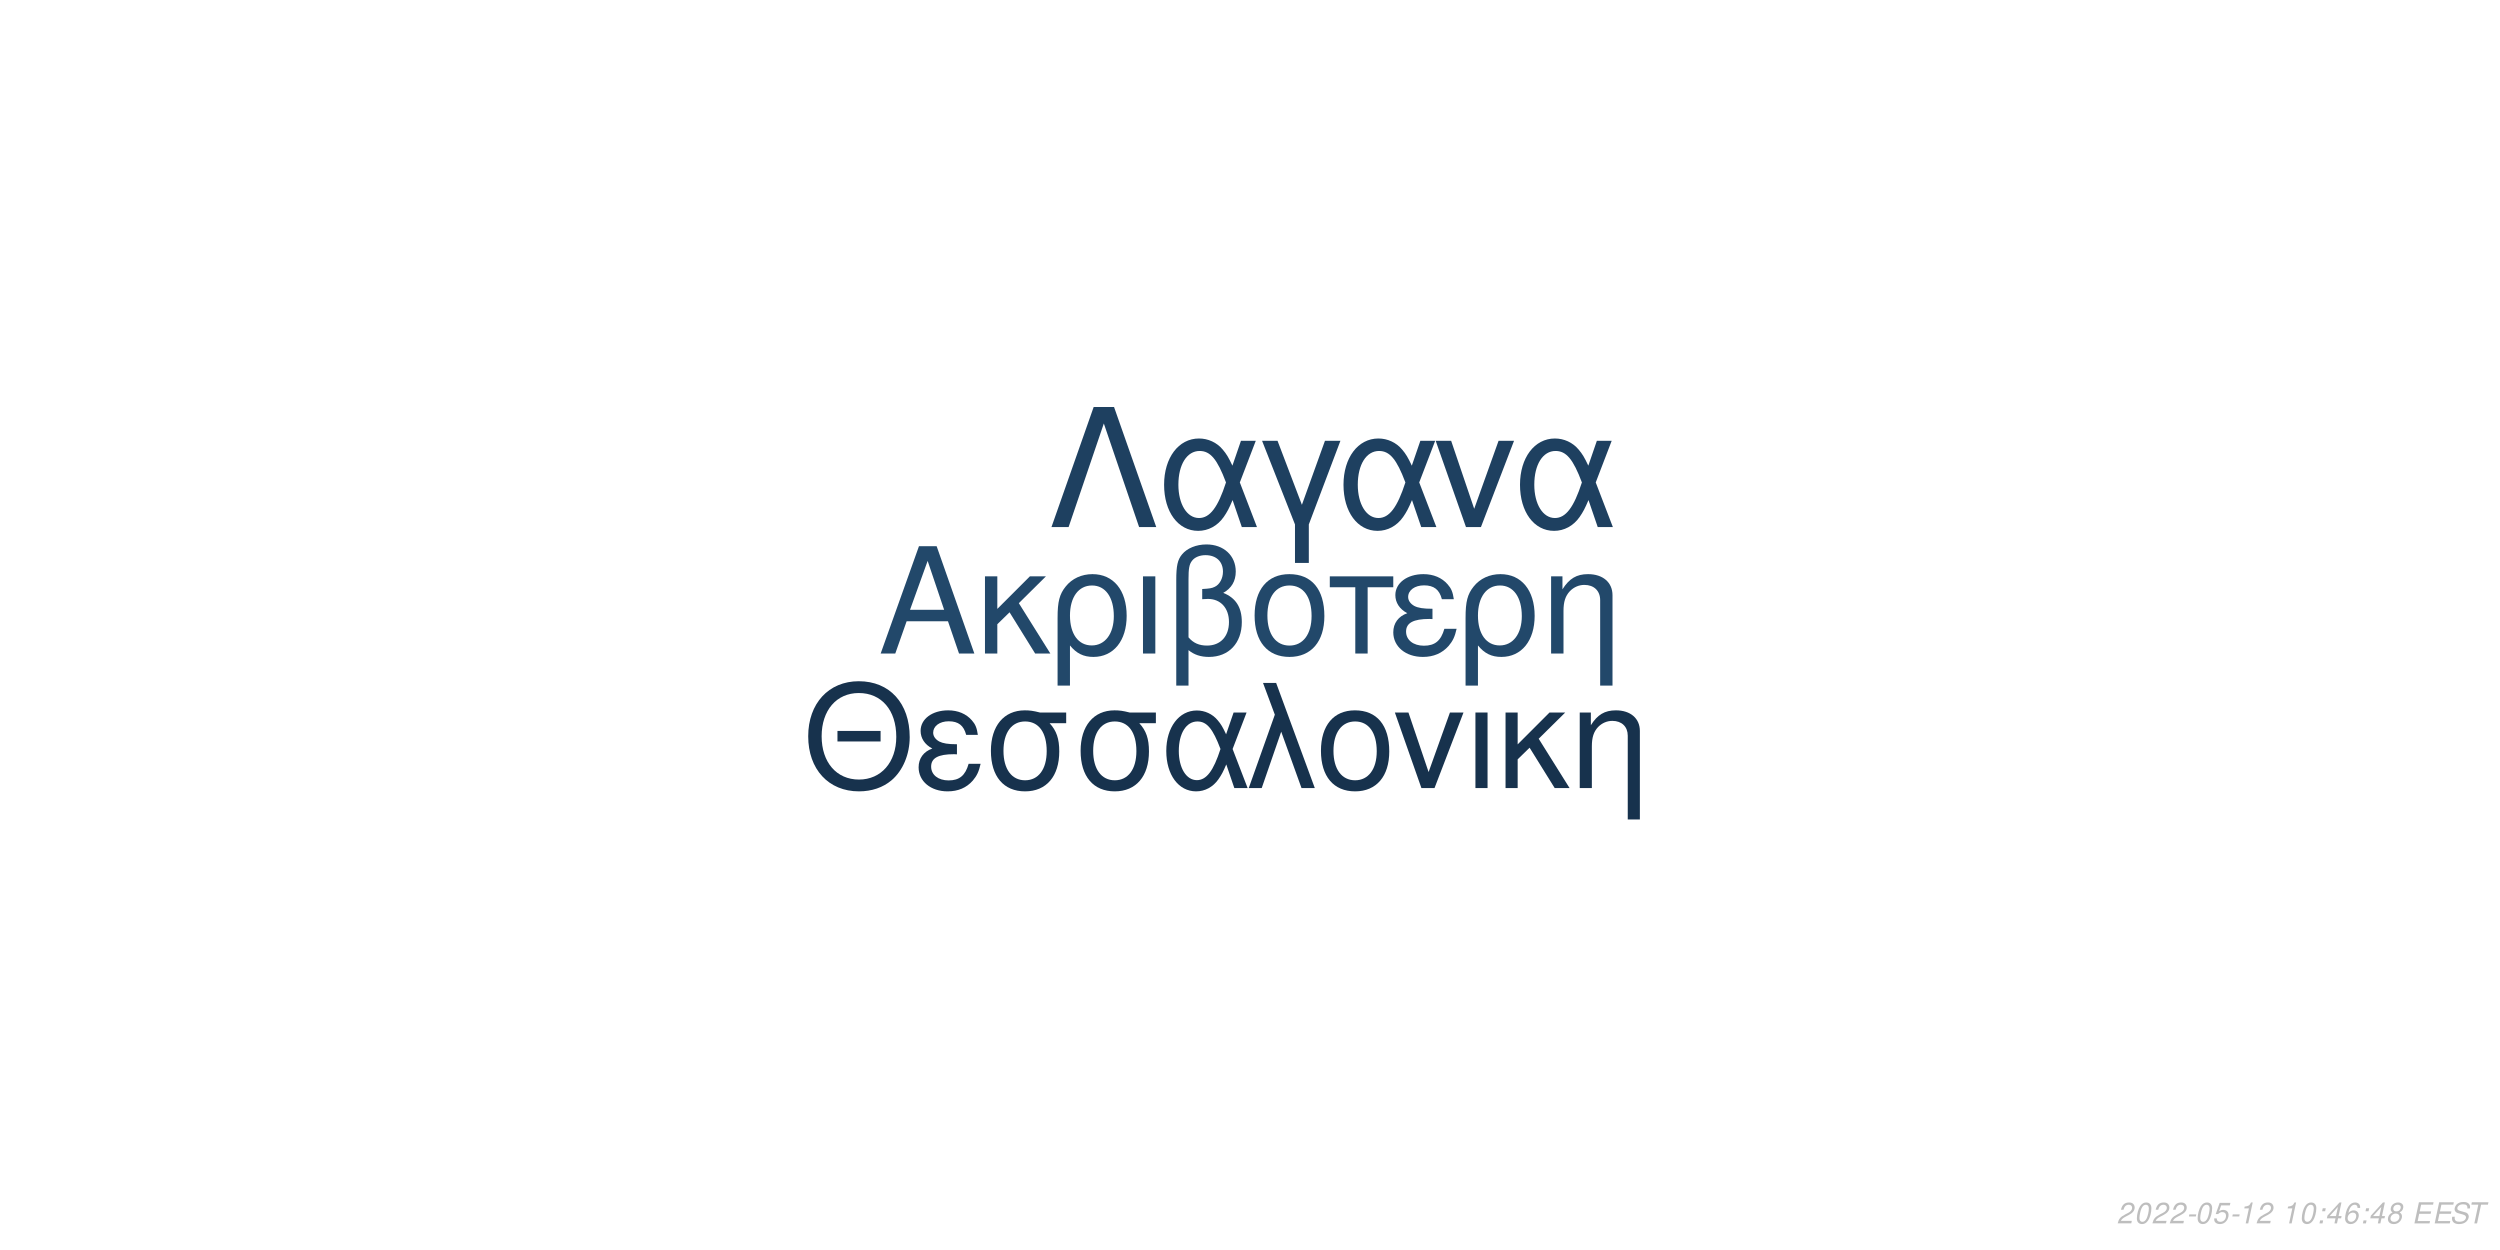
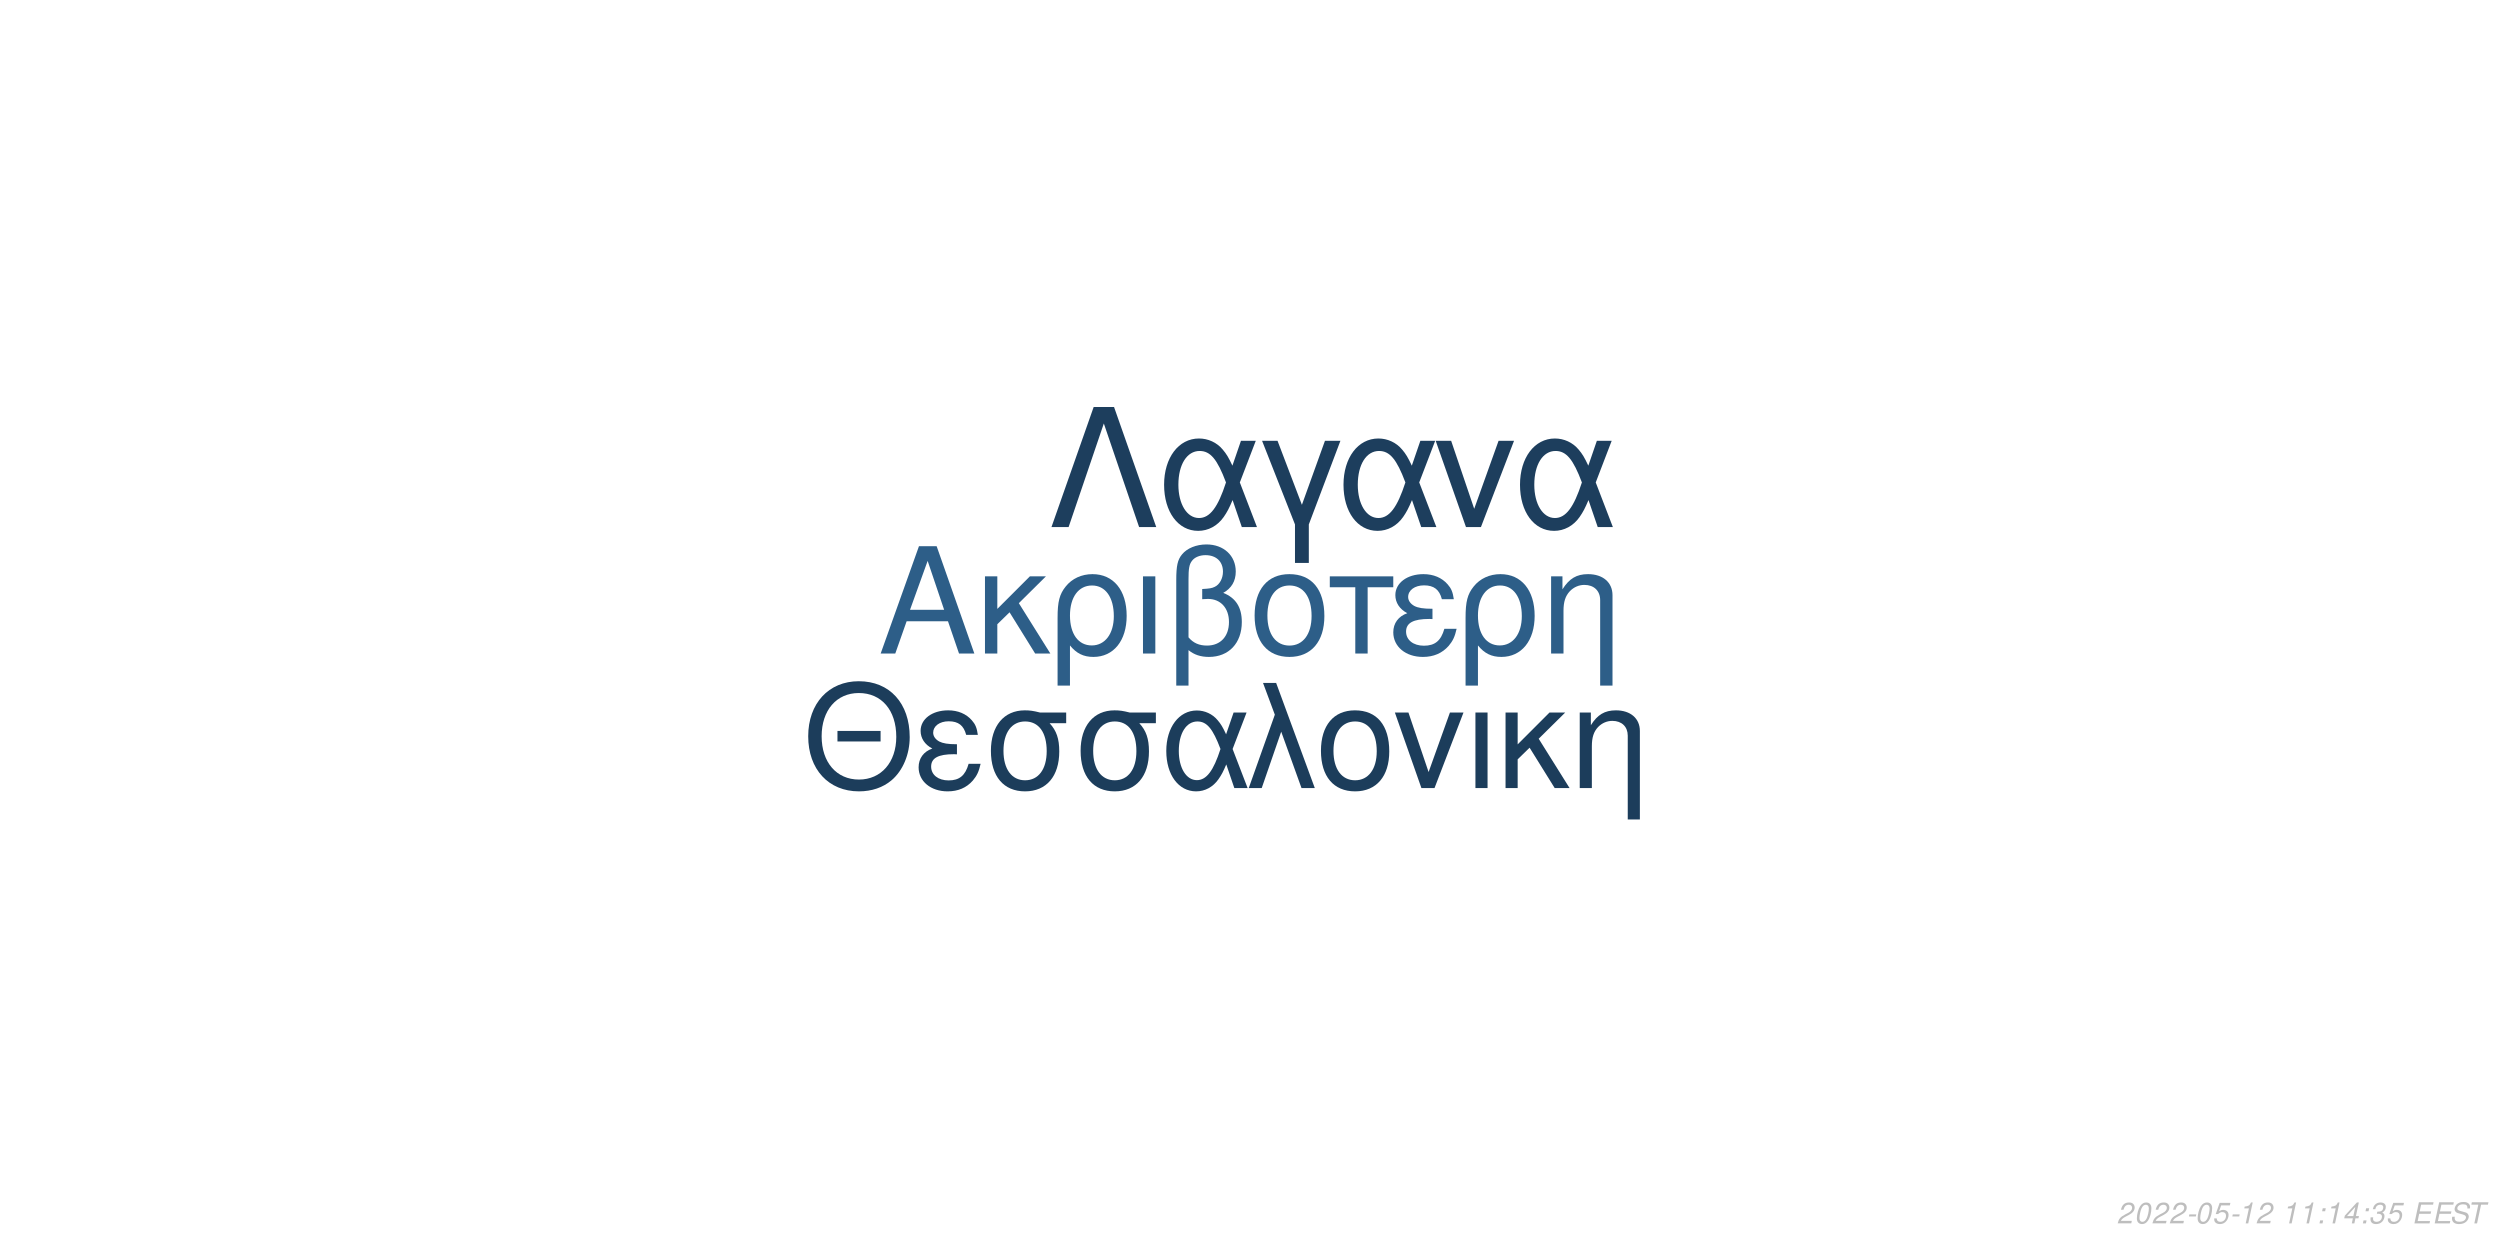
<svg xmlns="http://www.w3.org/2000/svg" xmlns:xlink="http://www.w3.org/1999/xlink" width="864pt" height="432pt" viewBox="0 0 864 432" version="1.1">
  <defs>
    <g>
      <symbol overflow="visible" id="glyph0-0">
        <path style="stroke:none;" d="" />
      </symbol>
      <symbol overflow="visible" id="glyph0-1">
        <path style="stroke:none;" d="M 24.125 -11.141 L 27.938 0 L 33.234 0 L 20.203 -37.094 L 14.094 -37.094 L 0.859 0 L 5.906 0 L 9.828 -11.141 Z M 22.797 -15.109 L 11 -15.109 L 17.094 -32.016 Z M 22.797 -15.109 " />
      </symbol>
      <symbol overflow="visible" id="glyph0-2">
        <path style="stroke:none;" d="M 7.172 -15.422 L 7.172 -26.672 L 2.906 -26.672 L 2.906 0 L 7.172 0 L 7.172 -10.125 L 11.406 -14.25 L 20.25 0 L 25.5 0 L 14.609 -17.406 L 23.969 -26.672 L 18.422 -26.672 Z M 7.172 -15.422 " />
      </symbol>
      <symbol overflow="visible" id="glyph0-3">
        <path style="stroke:none;" d="M 3 11.094 L 7.281 11.094 L 7.281 -2.797 C 9.516 -0.047 11.953 1.172 15.375 1.172 C 22.344 1.172 26.875 -4.422 26.875 -13.031 C 26.875 -21.891 22.297 -27.438 15.062 -27.438 C 11.297 -27.438 7.984 -25.906 5.797 -23.156 C 3.672 -20.516 3 -17.969 3 -12.359 Z M 14.906 -23.516 C 19.547 -23.516 22.438 -19.438 22.438 -12.922 C 22.438 -6.812 19.391 -2.797 14.812 -2.797 C 10.172 -2.797 7.281 -6.766 7.281 -13.125 C 7.281 -19.484 10.234 -23.516 14.906 -23.516 Z M 14.906 -23.516 " />
      </symbol>
      <symbol overflow="visible" id="glyph0-4">
        <path style="stroke:none;" d="M 3.516 0 L 7.781 0 L 7.781 -26.672 L 3.516 -26.672 Z M 3.516 0 " />
      </symbol>
      <symbol overflow="visible" id="glyph0-5">
        <path style="stroke:none;" d="M 4.016 11.094 L 8.25 11.094 L 8.25 -1.172 C 10.172 0.406 12.422 1.172 15.312 1.172 C 22.188 1.172 26.672 -3.609 26.672 -10.891 C 26.672 -15.984 24.578 -19.234 20.25 -20.969 C 23.109 -22.547 24.578 -25.031 24.578 -28.344 C 24.578 -33.844 20.406 -37.703 14.453 -37.703 C 10.938 -37.703 7.734 -36.391 6 -34.25 C 4.484 -32.422 4.016 -30.328 4.016 -25.391 Z M 8.25 -25.656 C 8.25 -29.359 8.5 -30.844 9.469 -32.062 C 10.375 -33.281 12.156 -34 14.094 -34 C 17.812 -34 20.156 -31.812 20.156 -28.297 C 20.156 -25.953 18.984 -23.812 17.297 -23.047 C 16.281 -22.547 15.469 -22.438 12.984 -22.297 L 12.984 -18.781 C 13.734 -18.828 14.344 -18.875 14.969 -18.875 C 19.344 -18.875 22.234 -15.719 22.234 -10.891 C 22.234 -5.906 19.281 -2.75 14.656 -2.75 C 11.953 -2.75 9.922 -3.609 8.25 -5.594 Z M 8.25 -25.656 " />
      </symbol>
      <symbol overflow="visible" id="glyph0-6">
        <path style="stroke:none;" d="M 14.094 -27.438 C 6.562 -27.438 2.094 -22.094 2.094 -13.125 C 2.094 -4.125 6.562 1.172 14.141 1.172 C 21.672 1.172 26.203 -4.172 26.203 -12.922 C 26.203 -22.188 21.828 -27.438 14.094 -27.438 Z M 14.141 -23.516 C 18.938 -23.516 21.781 -19.594 21.781 -12.984 C 21.781 -6.672 18.828 -2.75 14.141 -2.75 C 9.422 -2.75 6.516 -6.672 6.516 -13.125 C 6.516 -19.594 9.422 -23.516 14.141 -23.516 Z M 14.141 -23.516 " />
      </symbol>
      <symbol overflow="visible" id="glyph0-7">
        <path style="stroke:none;" d="M 7.891 0 L 12.156 0 L 12.156 -22.906 L 21.016 -22.906 L 21.016 -26.672 L -0.922 -26.672 L -0.922 -22.906 L 7.891 -22.906 Z M 7.891 0 " />
      </symbol>
      <symbol overflow="visible" id="glyph0-8">
        <path style="stroke:none;" d="M 14.562 -15.469 C 11.344 -15.469 9.562 -15.781 8.297 -16.438 C 6.922 -17.203 6.156 -18.328 6.156 -19.547 C 6.156 -21.891 8.453 -23.562 11.656 -23.562 C 15.062 -23.562 16.953 -22.094 17.812 -18.781 L 21.938 -18.781 C 21.578 -21.266 21.062 -22.5 19.797 -23.922 C 17.812 -26.203 14.906 -27.438 11.453 -27.438 C 5.797 -27.438 1.734 -24.375 1.734 -20.203 C 1.734 -17.609 3.156 -15.375 5.859 -13.938 C 2.797 -12.875 1.016 -10.484 1.016 -7.328 C 1.016 -2.391 5.297 1.172 11.25 1.172 C 14.969 1.172 17.906 -0.109 20.156 -2.641 C 21.578 -4.328 22.297 -5.797 22.906 -8.547 L 18.672 -8.547 C 17.5 -4.422 15.422 -2.703 11.609 -2.703 C 7.938 -2.703 5.438 -4.688 5.438 -7.578 C 5.438 -10.578 7.938 -11.953 13.484 -11.953 C 13.641 -11.953 14.094 -11.953 14.562 -11.906 Z M 14.562 -15.469 " />
      </symbol>
      <symbol overflow="visible" id="glyph0-9">
        <path style="stroke:none;" d="M 3.562 -26.672 L 3.562 0 L 7.844 0 L 7.844 -14.703 C 7.844 -17.906 8.5 -19.891 10.031 -21.531 C 11.406 -22.953 13.188 -23.719 15.062 -23.719 C 18.375 -23.719 20.516 -21.672 20.516 -18.469 L 20.516 11.094 L 24.781 11.094 L 24.781 -20.156 C 24.781 -24.578 21.469 -27.438 16.328 -27.438 C 12.359 -27.438 9.828 -25.906 7.484 -22.188 L 7.484 -26.672 Z M 3.562 -26.672 " />
      </symbol>
      <symbol overflow="visible" id="glyph1-0">
        <path style="stroke:none;" d="" />
      </symbol>
      <symbol overflow="visible" id="glyph1-1">
        <path style="stroke:none;" d="M 26.859 -19.734 L 11.953 -19.734 L 11.953 -16.094 L 26.859 -16.094 Z M 19.328 -36.922 C 8.922 -36.922 1.844 -29.25 1.844 -17.891 C 1.844 -6.484 8.875 1.141 19.391 1.141 C 23.812 1.141 27.703 -0.203 30.641 -2.688 C 34.578 -6.031 36.922 -11.656 36.922 -17.594 C 36.922 -29.297 30 -36.922 19.328 -36.922 Z M 19.328 -32.844 C 27.203 -32.844 32.281 -26.906 32.281 -17.688 C 32.281 -8.922 27.062 -2.938 19.391 -2.938 C 11.609 -2.938 6.484 -8.922 6.484 -17.891 C 6.484 -26.859 11.609 -32.844 19.328 -32.844 Z M 19.328 -32.844 " />
      </symbol>
      <symbol overflow="visible" id="glyph1-2">
        <path style="stroke:none;" d="M 14.25 -15.141 C 11.109 -15.141 9.375 -15.453 8.125 -16.094 C 6.781 -16.844 6.031 -17.938 6.031 -19.141 C 6.031 -21.422 8.266 -23.078 11.406 -23.078 C 14.75 -23.078 16.594 -21.625 17.438 -18.391 L 21.469 -18.391 C 21.125 -20.828 20.625 -22.031 19.391 -23.422 C 17.438 -25.656 14.594 -26.859 11.219 -26.859 C 5.688 -26.859 1.688 -23.875 1.688 -19.781 C 1.688 -17.234 3.094 -15.047 5.734 -13.656 C 2.734 -12.609 1 -10.266 1 -7.172 C 1 -2.344 5.188 1.141 11.016 1.141 C 14.656 1.141 17.547 -0.094 19.734 -2.594 C 21.125 -4.234 21.828 -5.688 22.422 -8.375 L 18.281 -8.375 C 17.141 -4.328 15.094 -2.641 11.359 -2.641 C 7.766 -2.641 5.328 -4.578 5.328 -7.422 C 5.328 -10.359 7.766 -11.703 13.203 -11.703 C 13.359 -11.703 13.797 -11.703 14.25 -11.656 Z M 14.25 -15.141 " />
      </symbol>
      <symbol overflow="visible" id="glyph1-3">
        <path style="stroke:none;" d="M 29 -26.109 L 19.938 -26.109 C 17.594 -26.703 16.438 -26.859 14.703 -26.859 C 7.469 -26.859 2.984 -21.469 2.984 -12.859 C 2.984 -4.031 7.375 1.141 14.797 1.141 C 22.172 1.141 26.609 -4.078 26.609 -12.656 C 26.609 -17.047 25.656 -19.828 23.266 -22.422 L 29 -22.422 Z M 14.797 -23.016 C 19.531 -23.016 22.266 -19.234 22.266 -12.75 C 22.266 -6.531 19.438 -2.688 14.797 -2.688 C 10.172 -2.688 7.328 -6.531 7.328 -12.859 C 7.328 -19.188 10.172 -23.016 14.797 -23.016 Z M 14.797 -23.016 " />
      </symbol>
      <symbol overflow="visible" id="glyph1-4">
        <path style="stroke:none;" d="M 29.344 -26.109 L 24.859 -26.109 L 22.266 -18.578 C 21.125 -21.031 20.484 -22.125 19.328 -23.469 C 17.547 -25.609 14.906 -26.812 12.156 -26.812 C 5.984 -26.812 1.594 -20.984 1.594 -12.812 C 1.594 -4.578 5.828 1.141 11.906 1.141 C 14.953 1.141 17.734 -0.344 19.625 -3.047 C 20.672 -4.531 21.281 -5.688 22.328 -8.172 L 25.109 0 L 29.703 0 L 24.516 -13.5 Z M 20.328 -13.5 C 17.891 -5.922 15.453 -2.734 12.156 -2.734 C 8.516 -2.734 5.922 -6.922 5.922 -12.812 C 5.922 -18.938 8.516 -23.016 12.359 -23.016 C 15.594 -23.016 17.688 -20.531 20.328 -13.5 Z M 20.328 -13.5 " />
      </symbol>
      <symbol overflow="visible" id="glyph1-5">
        <path style="stroke:none;" d="M 1.094 0 L 5.578 0 L 12.312 -19.484 L 19.328 0 L 23.922 0 L 10.562 -36.328 L 6.031 -36.328 L 10.109 -25.359 Z M 1.094 0 " />
      </symbol>
      <symbol overflow="visible" id="glyph1-6">
        <path style="stroke:none;" d="M 13.797 -26.859 C 6.422 -26.859 2.047 -21.625 2.047 -12.859 C 2.047 -4.031 6.422 1.141 13.859 1.141 C 21.234 1.141 25.656 -4.078 25.656 -12.656 C 25.656 -21.719 21.375 -26.859 13.797 -26.859 Z M 13.859 -23.016 C 18.531 -23.016 21.328 -19.188 21.328 -12.703 C 21.328 -6.531 18.438 -2.688 13.859 -2.688 C 9.219 -2.688 6.375 -6.531 6.375 -12.859 C 6.375 -19.188 9.219 -23.016 13.859 -23.016 Z M 13.859 -23.016 " />
      </symbol>
      <symbol overflow="visible" id="glyph1-7">
        <path style="stroke:none;" d="M 14.297 0 L 24.312 -26.109 L 19.625 -26.109 L 12.25 -5.531 L 5.281 -26.109 L 0.594 -26.109 L 9.766 0 Z M 14.297 0 " />
      </symbol>
      <symbol overflow="visible" id="glyph1-8">
        <path style="stroke:none;" d="M 3.438 0 L 7.625 0 L 7.625 -26.109 L 3.438 -26.109 Z M 3.438 0 " />
      </symbol>
      <symbol overflow="visible" id="glyph1-9">
        <path style="stroke:none;" d="M 7.031 -15.094 L 7.031 -26.109 L 2.844 -26.109 L 2.844 0 L 7.031 0 L 7.031 -9.922 L 11.156 -13.953 L 19.828 0 L 24.969 0 L 14.297 -17.047 L 23.469 -26.109 L 18.031 -26.109 Z M 7.031 -15.094 " />
      </symbol>
      <symbol overflow="visible" id="glyph1-10">
        <path style="stroke:none;" d="M 3.484 -26.109 L 3.484 0 L 7.672 0 L 7.672 -14.406 C 7.672 -17.547 8.328 -19.484 9.812 -21.078 C 11.156 -22.469 12.906 -23.219 14.75 -23.219 C 17.984 -23.219 20.078 -21.234 20.078 -18.094 L 20.078 10.859 L 24.266 10.859 L 24.266 -19.734 C 24.266 -24.062 21.031 -26.859 16 -26.859 C 12.109 -26.859 9.609 -25.359 7.328 -21.719 L 7.328 -26.109 Z M 3.484 -26.109 " />
      </symbol>
      <symbol overflow="visible" id="glyph2-0">
        <path style="stroke:none;" d="" />
      </symbol>
      <symbol overflow="visible" id="glyph2-1">
        <path style="stroke:none;" d="M 22.531 -41.484 L 15.484 -41.484 L 0.906 0 L 6.828 0 L 19 -35.797 L 31.188 0 L 37.109 0 Z M 22.531 -41.484 " />
      </symbol>
      <symbol overflow="visible" id="glyph2-2">
        <path style="stroke:none;" d="M 33.516 -29.812 L 28.391 -29.812 L 25.438 -21.219 C 24.125 -24.016 23.391 -25.266 22.078 -26.797 C 20.031 -29.25 17.016 -30.609 13.891 -30.609 C 6.828 -30.609 1.828 -23.953 1.828 -14.625 C 1.828 -5.234 6.656 1.312 13.594 1.312 C 17.078 1.312 20.266 -0.391 22.422 -3.469 C 23.609 -5.172 24.297 -6.484 25.5 -9.328 L 28.688 0 L 33.922 0 L 28 -15.422 Z M 23.219 -15.422 C 20.422 -6.766 17.641 -3.125 13.891 -3.125 C 9.734 -3.125 6.766 -7.906 6.766 -14.625 C 6.766 -21.625 9.734 -26.297 14.109 -26.297 C 17.812 -26.297 20.203 -23.453 23.219 -15.422 Z M 23.219 -15.422 " />
      </symbol>
      <symbol overflow="visible" id="glyph2-3">
        <path style="stroke:none;" d="M 12.062 12.406 L 16.844 12.406 L 16.844 -0.906 L 27.766 -29.812 L 22.422 -29.812 L 14.453 -7.688 L 6.031 -29.812 L 0.688 -29.812 L 12.062 -0.906 Z M 12.062 12.406 " />
      </symbol>
      <symbol overflow="visible" id="glyph2-4">
        <path style="stroke:none;" d="M 16.328 0 L 27.766 -29.812 L 22.422 -29.812 L 14 -6.312 L 6.031 -29.812 L 0.688 -29.812 L 11.156 0 Z M 16.328 0 " />
      </symbol>
      <symbol overflow="visible" id="glyph3-0">
        <path style="stroke:none;" d="" />
      </symbol>
      <symbol overflow="visible" id="glyph3-1">
        <path style="stroke:none;" d="M 5.234 -0.875 L 1.469 -0.875 C 1.641 -1.375 2.203 -1.891 3.109 -2.344 L 4.234 -2.938 C 5.562 -3.625 6.219 -4.469 6.219 -5.484 C 6.219 -5.938 6.062 -6.359 5.797 -6.656 C 5.469 -7.047 4.984 -7.234 4.312 -7.234 C 2.766 -7.234 1.891 -6.453 1.484 -4.734 L 2.375 -4.734 C 2.484 -5.188 2.609 -5.484 2.797 -5.75 C 3.094 -6.203 3.609 -6.453 4.188 -6.453 C 4.891 -6.453 5.344 -6.031 5.344 -5.375 C 5.344 -4.703 4.859 -4.094 4.016 -3.656 L 2.984 -3.125 C 1.234 -2.188 0.797 -1.656 0.344 -0.016 L 5.047 -0.016 Z M 5.234 -0.875 " />
      </symbol>
      <symbol overflow="visible" id="glyph3-2">
        <path style="stroke:none;" d="M 4.203 -7.234 C 3.375 -7.234 2.688 -6.812 2.125 -5.984 C 1.484 -5.047 0.984 -3.188 0.984 -1.734 C 0.984 -1.109 1.172 -0.562 1.484 -0.266 C 1.797 0.047 2.281 0.234 2.766 0.234 C 3.625 0.234 4.281 -0.156 4.859 -1.016 C 5.516 -1.953 6 -3.797 6 -5.266 C 6 -6.5 5.328 -7.234 4.203 -7.234 Z M 4.094 -6.453 C 4.734 -6.453 5.125 -5.984 5.125 -5.156 C 5.125 -4.203 4.781 -2.625 4.406 -1.812 C 3.984 -0.938 3.516 -0.547 2.875 -0.547 C 2.25 -0.547 1.875 -1.031 1.875 -1.828 C 1.875 -2.797 2.203 -4.344 2.594 -5.203 C 2.984 -6.047 3.453 -6.453 4.094 -6.453 Z M 4.094 -6.453 " />
      </symbol>
      <symbol overflow="visible" id="glyph3-3">
        <path style="stroke:none;" d="M 3.516 -3.125 L 1.125 -3.125 L 0.969 -2.406 L 3.359 -2.406 Z M 3.516 -3.125 " />
      </symbol>
      <symbol overflow="visible" id="glyph3-4">
        <path style="stroke:none;" d="M 6.297 -7.094 L 2.594 -7.094 L 1.234 -3.234 L 2.047 -3.234 C 2.656 -3.766 2.938 -3.906 3.531 -3.906 C 4.328 -3.906 4.797 -3.453 4.797 -2.688 C 4.797 -1.438 3.969 -0.547 2.828 -0.547 C 2.031 -0.547 1.609 -0.938 1.578 -1.734 L 0.703 -1.734 L 0.703 -1.516 C 0.703 -0.938 0.844 -0.547 1.188 -0.266 C 1.562 0.062 2.078 0.234 2.703 0.234 C 3.656 0.234 4.391 -0.156 4.984 -0.922 C 5.422 -1.5 5.672 -2.234 5.672 -2.953 C 5.672 -4 4.938 -4.672 3.812 -4.672 C 3.328 -4.672 2.906 -4.547 2.406 -4.234 L 3.109 -6.219 L 6.109 -6.219 Z M 6.297 -7.094 " />
      </symbol>
      <symbol overflow="visible" id="glyph3-5">
        <path style="stroke:none;" d="M 3.703 -5.188 L 2.594 0 L 3.469 0 L 5.016 -7.234 L 4.438 -7.234 C 3.906 -6.156 3.688 -6.016 2.234 -5.812 L 2.109 -5.188 Z M 3.703 -5.188 " />
      </symbol>
      <symbol overflow="visible" id="glyph3-6">
        <path style="stroke:none;" d="" />
      </symbol>
      <symbol overflow="visible" id="glyph3-7">
        <path style="stroke:none;" d="M 2.359 -1.031 L 1.312 -1.031 L 1.094 0 L 2.141 0 Z M 3.266 -5.234 L 2.219 -5.234 L 2 -4.203 L 3.047 -4.203 Z M 3.266 -5.234 " />
      </symbol>
      <symbol overflow="visible" id="glyph3-8">
        <path style="stroke:none;" d="M 3.625 -1.75 L 3.266 0 L 4.141 0 L 4.516 -1.75 L 5.562 -1.75 L 5.734 -2.531 L 4.688 -2.531 L 5.688 -7.234 L 5.016 -7.234 L 0.844 -2.672 L 0.641 -1.75 Z M 3.797 -2.531 L 1.594 -2.531 L 4.469 -5.703 Z M 3.797 -2.531 " />
      </symbol>
      <symbol overflow="visible" id="glyph3-9">
-         <path style="stroke:none;" d="M 6.125 -5.344 L 6.141 -5.625 C 6.141 -6.609 5.453 -7.234 4.391 -7.234 C 3.438 -7.234 2.641 -6.719 2.016 -5.703 C 1.422 -4.781 0.938 -2.953 0.938 -1.688 C 0.938 -0.516 1.688 0.234 2.859 0.234 C 3.703 0.234 4.438 -0.156 5 -0.875 C 5.406 -1.422 5.672 -2.156 5.672 -2.766 C 5.672 -3.812 4.969 -4.5 3.906 -4.5 C 3.234 -4.5 2.672 -4.234 2.094 -3.625 C 2.406 -5.375 3.234 -6.453 4.25 -6.453 C 4.703 -6.453 5.062 -6.234 5.172 -5.844 C 5.203 -5.719 5.234 -5.578 5.25 -5.344 Z M 3.656 -3.734 C 4.344 -3.734 4.797 -3.281 4.797 -2.625 C 4.797 -1.469 3.984 -0.547 2.984 -0.547 C 2.297 -0.547 1.812 -1.047 1.812 -1.766 C 1.812 -2.859 2.625 -3.734 3.656 -3.734 Z M 3.656 -3.734 " />
+         <path style="stroke:none;" d="M 2.922 -3.312 C 3.125 -3.344 3.234 -3.344 3.375 -3.344 C 4.203 -3.344 4.688 -3 4.688 -2.406 C 4.688 -1.312 3.906 -0.547 2.781 -0.547 C 2.047 -0.547 1.594 -0.938 1.594 -1.562 C 1.594 -1.719 1.609 -1.844 1.656 -2.094 L 0.766 -2.094 C 0.734 -1.797 0.719 -1.641 0.719 -1.469 C 0.719 -0.375 1.406 0.234 2.641 0.234 C 3.547 0.234 4.297 -0.078 4.812 -0.656 C 5.266 -1.156 5.562 -1.875 5.562 -2.547 C 5.562 -3.125 5.344 -3.453 4.797 -3.734 C 5.641 -4.234 6.016 -4.844 6.016 -5.734 C 6.016 -6.656 5.312 -7.234 4.203 -7.234 C 3.375 -7.234 2.672 -6.938 2.188 -6.375 C 1.891 -6.031 1.703 -5.641 1.516 -4.906 L 2.391 -4.906 C 2.5 -5.359 2.594 -5.594 2.734 -5.812 C 3.047 -6.234 3.516 -6.453 4.078 -6.453 C 4.734 -6.453 5.141 -6.125 5.141 -5.578 C 5.141 -5.188 5.016 -4.797 4.797 -4.547 C 4.516 -4.234 4 -4.062 3.266 -4.062 L 3.078 -4.062 Z M 2.922 -3.312 " />
      </symbol>
      <symbol overflow="visible" id="glyph3-10">
-         <path style="stroke:none;" d="M 4.766 -3.797 C 5.078 -3.969 5.234 -4.078 5.438 -4.234 C 5.812 -4.594 6.062 -5.172 6.062 -5.734 C 6.062 -6.625 5.344 -7.234 4.266 -7.234 C 2.812 -7.234 1.703 -6.219 1.703 -4.875 C 1.703 -4.406 1.875 -4.125 2.359 -3.812 C 1.297 -3.312 0.75 -2.516 0.75 -1.469 C 0.75 -0.438 1.547 0.234 2.812 0.234 C 3.656 0.234 4.359 -0.094 4.938 -0.734 C 5.359 -1.234 5.609 -1.859 5.609 -2.438 C 5.609 -3.047 5.312 -3.516 4.766 -3.797 Z M 4.109 -6.453 C 4.797 -6.453 5.188 -6.125 5.188 -5.578 C 5.188 -5.266 5.062 -4.922 4.859 -4.672 C 4.562 -4.312 4.188 -4.156 3.656 -4.156 C 2.984 -4.156 2.594 -4.453 2.594 -4.984 C 2.594 -5.859 3.203 -6.453 4.109 -6.453 Z M 3.453 -3.406 C 4.234 -3.406 4.734 -2.984 4.734 -2.312 C 4.734 -1.312 3.922 -0.547 2.875 -0.547 C 2.125 -0.547 1.625 -0.969 1.625 -1.625 C 1.625 -2.609 2.438 -3.406 3.453 -3.406 Z M 3.453 -3.406 " />
+         <path style="stroke:none;" d="M 2.547 -3.312 L 6.5 -3.312 L 6.688 -4.141 L 2.719 -4.141 L 3.219 -6.469 L 7.344 -6.469 L 7.516 -7.297 L 2.453 -7.297 L 0.906 0 L 6.125 0 L 6.297 -0.812 L 2.016 -0.812 Z M 2.547 -3.312 " />
      </symbol>
      <symbol overflow="visible" id="glyph3-11">
-         <path style="stroke:none;" d="M 2.547 -3.312 L 6.5 -3.312 L 6.688 -4.141 L 2.719 -4.141 L 3.219 -6.469 L 7.344 -6.469 L 7.516 -7.297 L 2.453 -7.297 L 0.906 0 L 6.125 0 L 6.297 -0.812 L 2.016 -0.812 Z M 2.547 -3.312 " />
+         <path style="stroke:none;" d="M 7.062 -5.156 C 7.125 -5.438 7.141 -5.562 7.141 -5.703 C 7.141 -6.156 6.938 -6.594 6.594 -6.891 C 6.188 -7.25 5.656 -7.406 4.875 -7.406 C 3.844 -7.406 3.047 -7.125 2.5 -6.562 C 2.094 -6.141 1.781 -5.438 1.781 -4.922 C 1.781 -4.297 2.219 -3.766 2.891 -3.562 L 4.594 -3.094 C 5.406 -2.859 5.734 -2.578 5.734 -2.094 C 5.734 -1.781 5.547 -1.406 5.266 -1.141 C 4.844 -0.766 4.266 -0.578 3.453 -0.578 C 2.328 -0.578 1.812 -0.984 1.812 -1.906 C 1.812 -2.047 1.812 -2.125 1.844 -2.312 L 0.984 -2.312 C 0.906 -2.062 0.891 -1.906 0.891 -1.688 C 0.891 -0.484 1.797 0.234 3.297 0.234 C 4.359 0.234 5.234 -0.062 5.812 -0.609 C 6.344 -1.078 6.688 -1.797 6.688 -2.375 C 6.688 -2.641 6.609 -2.906 6.453 -3.156 C 6.234 -3.5 5.938 -3.703 5.469 -3.828 L 3.75 -4.312 C 2.984 -4.547 2.734 -4.734 2.734 -5.188 C 2.734 -5.547 2.875 -5.844 3.188 -6.109 C 3.547 -6.438 4.031 -6.594 4.703 -6.594 C 5.266 -6.594 5.688 -6.484 5.906 -6.297 C 6.094 -6.125 6.219 -5.797 6.219 -5.516 C 6.219 -5.422 6.203 -5.344 6.188 -5.156 Z M 7.062 -5.156 " />
      </symbol>
      <symbol overflow="visible" id="glyph3-12">
-         <path style="stroke:none;" d="M 7.062 -5.156 C 7.125 -5.438 7.141 -5.562 7.141 -5.703 C 7.141 -6.156 6.938 -6.594 6.594 -6.891 C 6.188 -7.25 5.656 -7.406 4.875 -7.406 C 3.844 -7.406 3.047 -7.125 2.5 -6.562 C 2.094 -6.141 1.781 -5.438 1.781 -4.922 C 1.781 -4.297 2.219 -3.766 2.891 -3.562 L 4.594 -3.094 C 5.406 -2.859 5.734 -2.578 5.734 -2.094 C 5.734 -1.781 5.547 -1.406 5.266 -1.141 C 4.844 -0.766 4.266 -0.578 3.453 -0.578 C 2.328 -0.578 1.812 -0.984 1.812 -1.906 C 1.812 -2.047 1.812 -2.125 1.844 -2.312 L 0.984 -2.312 C 0.906 -2.062 0.891 -1.906 0.891 -1.688 C 0.891 -0.484 1.797 0.234 3.297 0.234 C 4.359 0.234 5.234 -0.062 5.812 -0.609 C 6.344 -1.078 6.688 -1.797 6.688 -2.375 C 6.688 -2.641 6.609 -2.906 6.453 -3.156 C 6.234 -3.5 5.938 -3.703 5.469 -3.828 L 3.75 -4.312 C 2.984 -4.547 2.734 -4.734 2.734 -5.188 C 2.734 -5.547 2.875 -5.844 3.188 -6.109 C 3.547 -6.438 4.031 -6.594 4.703 -6.594 C 5.266 -6.594 5.688 -6.484 5.906 -6.297 C 6.094 -6.125 6.219 -5.797 6.219 -5.516 C 6.219 -5.422 6.203 -5.344 6.188 -5.156 Z M 7.062 -5.156 " />
-       </symbol>
-       <symbol overflow="visible" id="glyph3-13">
        <path style="stroke:none;" d="M 4.938 -6.469 L 7.312 -6.469 L 7.484 -7.297 L 1.75 -7.297 L 1.578 -6.469 L 3.984 -6.469 L 2.609 0 L 3.547 0 Z M 4.938 -6.469 " />
      </symbol>
    </g>
  </defs>
  <g id="surface1">
    <rect x="0" y="0" width="864" height="432" style="fill:rgb(100%,100%,100%);fill-opacity:1;stroke:none;" />
-     <g style="fill:rgb(13.333%,28.235%,41.569%);fill-opacity:1;">
+     <g style="fill:rgb(17.647%,36.863%,53.333%);fill-opacity:1;">
      <use xlink:href="#glyph0-1" x="303.5" y="225.861" />
      <use xlink:href="#glyph0-2" x="337.5" y="225.861" />
      <use xlink:href="#glyph0-3" x="362.5" y="225.861" />
      <use xlink:href="#glyph0-4" x="391.5" y="225.861" />
      <use xlink:href="#glyph0-5" x="402.5" y="225.861" />
      <use xlink:href="#glyph0-6" x="431.5" y="225.861" />
      <use xlink:href="#glyph0-7" x="460.5" y="225.861" />
      <use xlink:href="#glyph0-8" x="480.5" y="225.861" />
      <use xlink:href="#glyph0-3" x="503.5" y="225.861" />
      <use xlink:href="#glyph0-9" x="532.5" y="225.861" />
    </g>
-     <g style="fill:rgb(9.02%,19.608%,30.196%);fill-opacity:1;">
+     <g style="fill:rgb(10.98%,23.922%,35.686%);fill-opacity:1;">
      <use xlink:href="#glyph1-1" x="277.473" y="272.354" />
      <use xlink:href="#glyph1-2" x="316.473" y="272.354" />
      <use xlink:href="#glyph1-3" x="339.473" y="272.354" />
      <use xlink:href="#glyph1-3" x="370.473" y="272.354" />
      <use xlink:href="#glyph1-4" x="401.473" y="272.354" />
      <use xlink:href="#glyph1-5" x="430.473" y="272.354" />
      <use xlink:href="#glyph1-6" x="454.473" y="272.354" />
      <use xlink:href="#glyph1-7" x="481.473" y="272.354" />
      <use xlink:href="#glyph1-8" x="506.473" y="272.354" />
      <use xlink:href="#glyph1-9" x="517.473" y="272.354" />
      <use xlink:href="#glyph1-10" x="542.473" y="272.354" />
    </g>
-     <g style="fill:rgb(11.765%,25.098%,37.647%);fill-opacity:1;">
+     <g style="fill:rgb(11.373%,24.314%,36.471%);fill-opacity:1;">
      <use xlink:href="#glyph2-1" x="362.484" y="182.152" />
      <use xlink:href="#glyph2-2" x="400.484" y="182.152" />
      <use xlink:href="#glyph2-3" x="435.484" y="182.152" />
      <use xlink:href="#glyph2-2" x="462.484" y="182.152" />
      <use xlink:href="#glyph2-4" x="495.484" y="182.152" />
      <use xlink:href="#glyph2-2" x="523.484" y="182.152" />
    </g>
    <g style="fill:rgb(74.51%,74.51%,74.51%);fill-opacity:1;">
      <use xlink:href="#glyph3-1" x="731.52" y="422.81" />
      <use xlink:href="#glyph3-2" x="737.52" y="422.81" />
      <use xlink:href="#glyph3-1" x="743.52" y="422.81" />
      <use xlink:href="#glyph3-1" x="749.52" y="422.81" />
      <use xlink:href="#glyph3-3" x="755.52" y="422.81" />
      <use xlink:href="#glyph3-2" x="758.52" y="422.81" />
      <use xlink:href="#glyph3-4" x="764.52" y="422.81" />
      <use xlink:href="#glyph3-3" x="770.52" y="422.81" />
      <use xlink:href="#glyph3-5" x="773.52" y="422.81" />
      <use xlink:href="#glyph3-1" x="779.52" y="422.81" />
      <use xlink:href="#glyph3-6" x="785.52" y="422.81" />
      <use xlink:href="#glyph3-5" x="788.52" y="422.81" />
-       <use xlink:href="#glyph3-2" x="794.52" y="422.81" />
+       <use xlink:href="#glyph3-5" x="794.52" y="422.81" />
      <use xlink:href="#glyph3-7" x="800.52" y="422.81" />
-       <use xlink:href="#glyph3-8" x="803.52" y="422.81" />
-       <use xlink:href="#glyph3-9" x="809.52" y="422.81" />
+       <use xlink:href="#glyph3-5" x="803.52" y="422.81" />
+       <use xlink:href="#glyph3-8" x="809.52" y="422.81" />
      <use xlink:href="#glyph3-7" x="815.52" y="422.81" />
-       <use xlink:href="#glyph3-8" x="818.52" y="422.81" />
-       <use xlink:href="#glyph3-10" x="824.52" y="422.81" />
+       <use xlink:href="#glyph3-9" x="818.52" y="422.81" />
+       <use xlink:href="#glyph3-4" x="824.52" y="422.81" />
      <use xlink:href="#glyph3-6" x="830.52" y="422.81" />
-       <use xlink:href="#glyph3-11" x="833.52" y="422.81" />
-       <use xlink:href="#glyph3-11" x="840.52" y="422.81" />
-       <use xlink:href="#glyph3-12" x="846.52" y="422.81" />
-       <use xlink:href="#glyph3-13" x="852.52" y="422.81" />
+       <use xlink:href="#glyph3-10" x="833.52" y="422.81" />
+       <use xlink:href="#glyph3-10" x="840.52" y="422.81" />
+       <use xlink:href="#glyph3-11" x="846.52" y="422.81" />
+       <use xlink:href="#glyph3-12" x="852.52" y="422.81" />
    </g>
  </g>
</svg>
